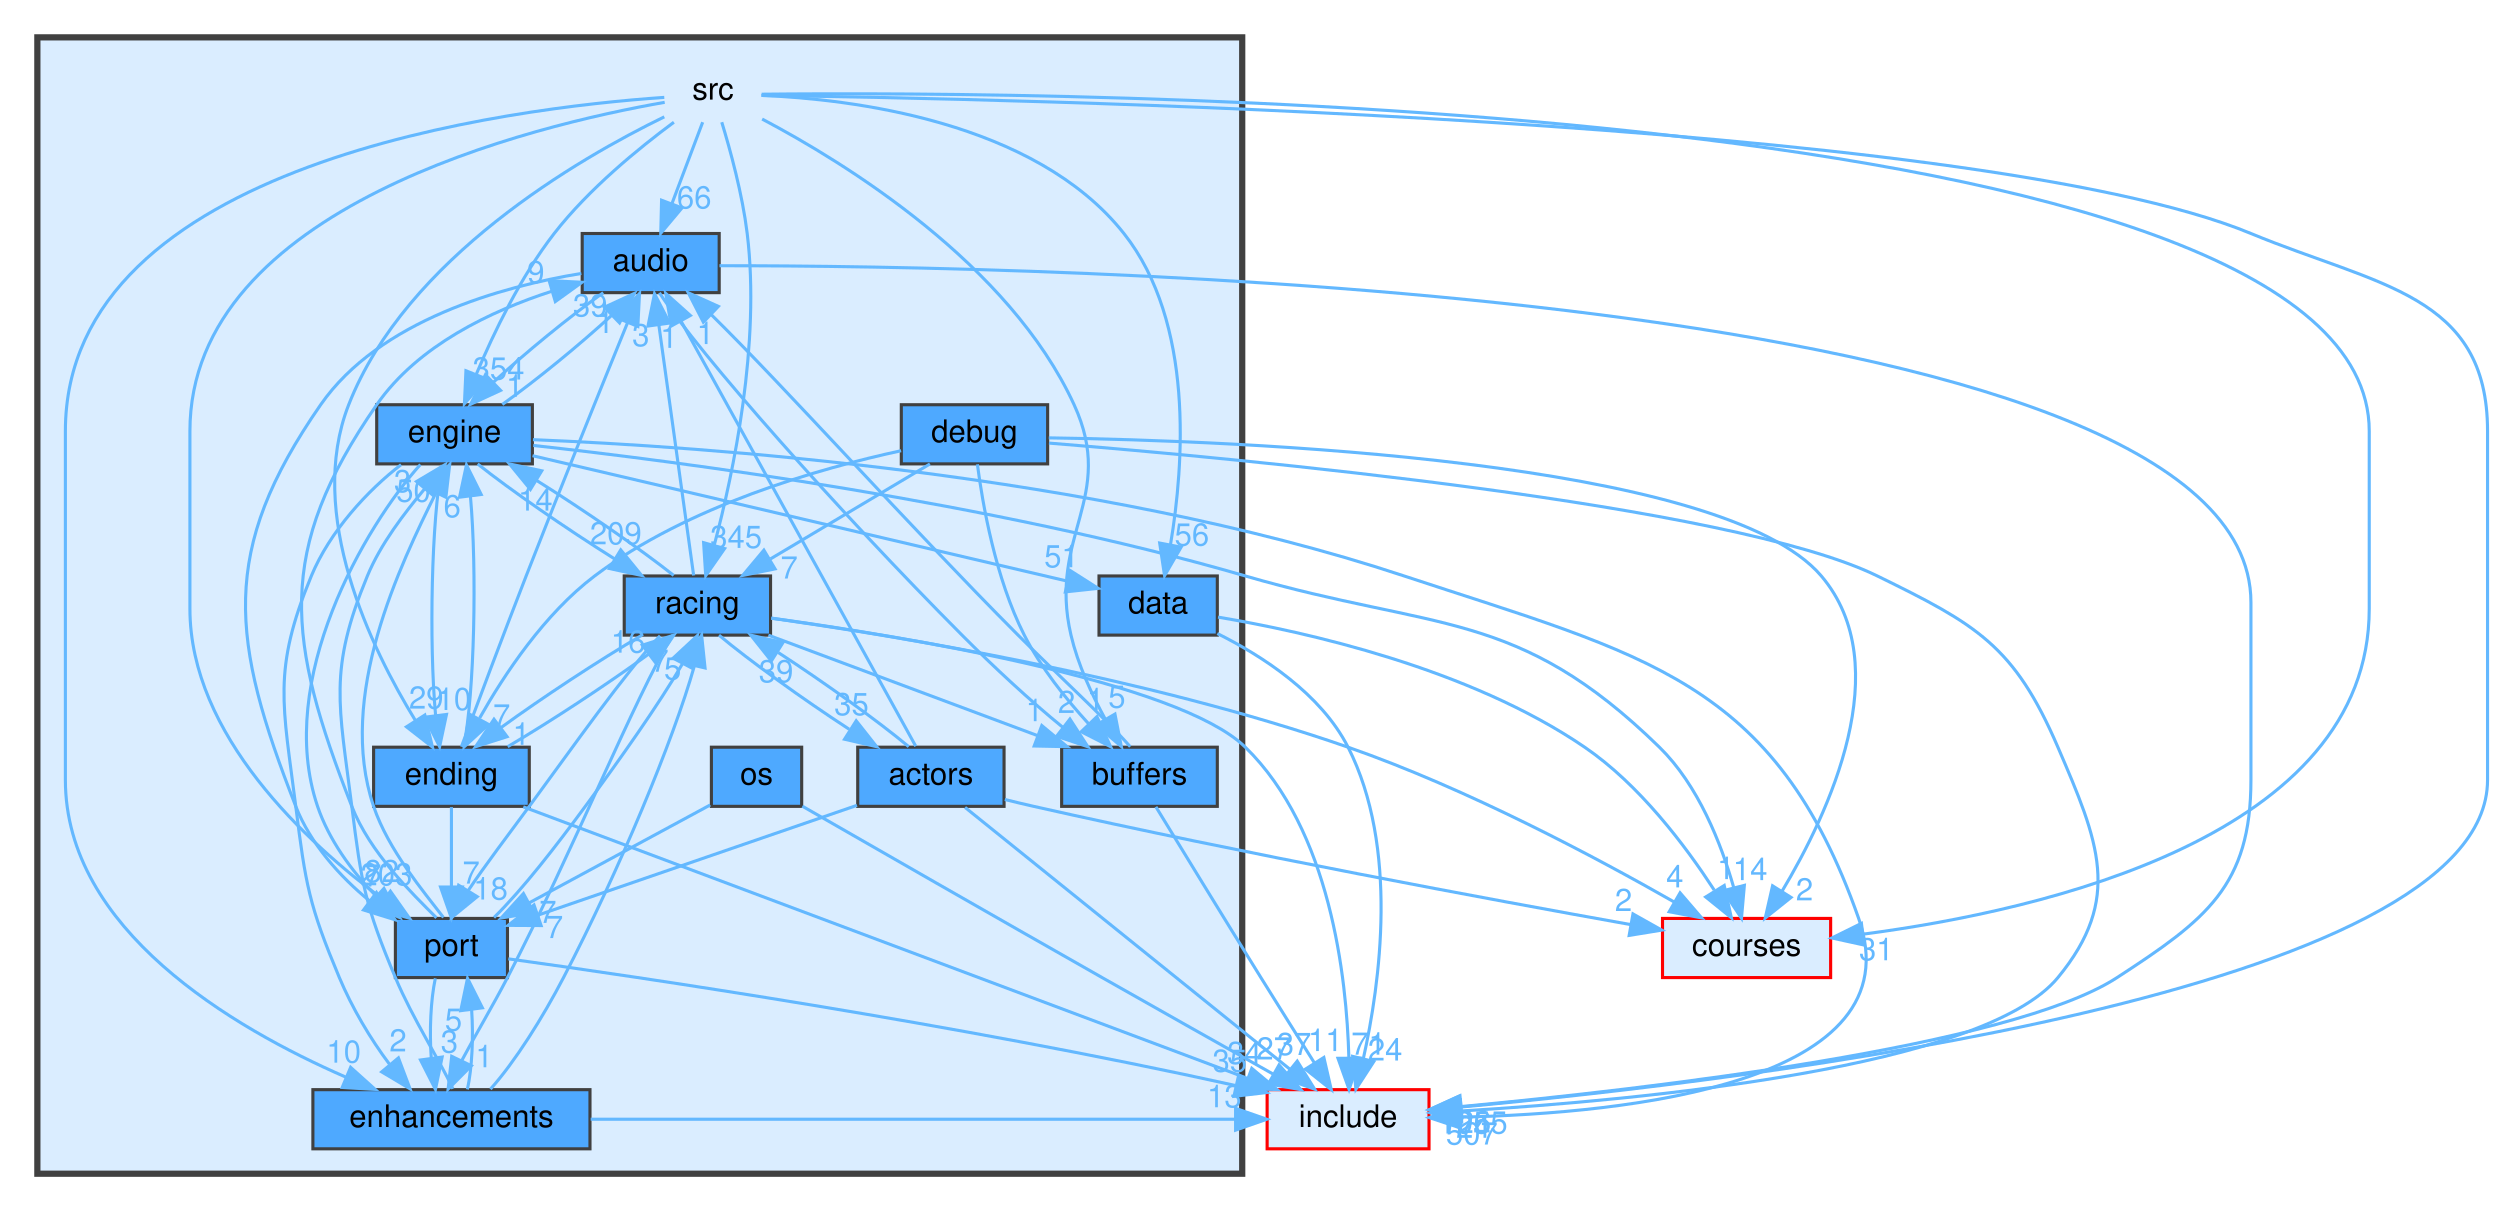
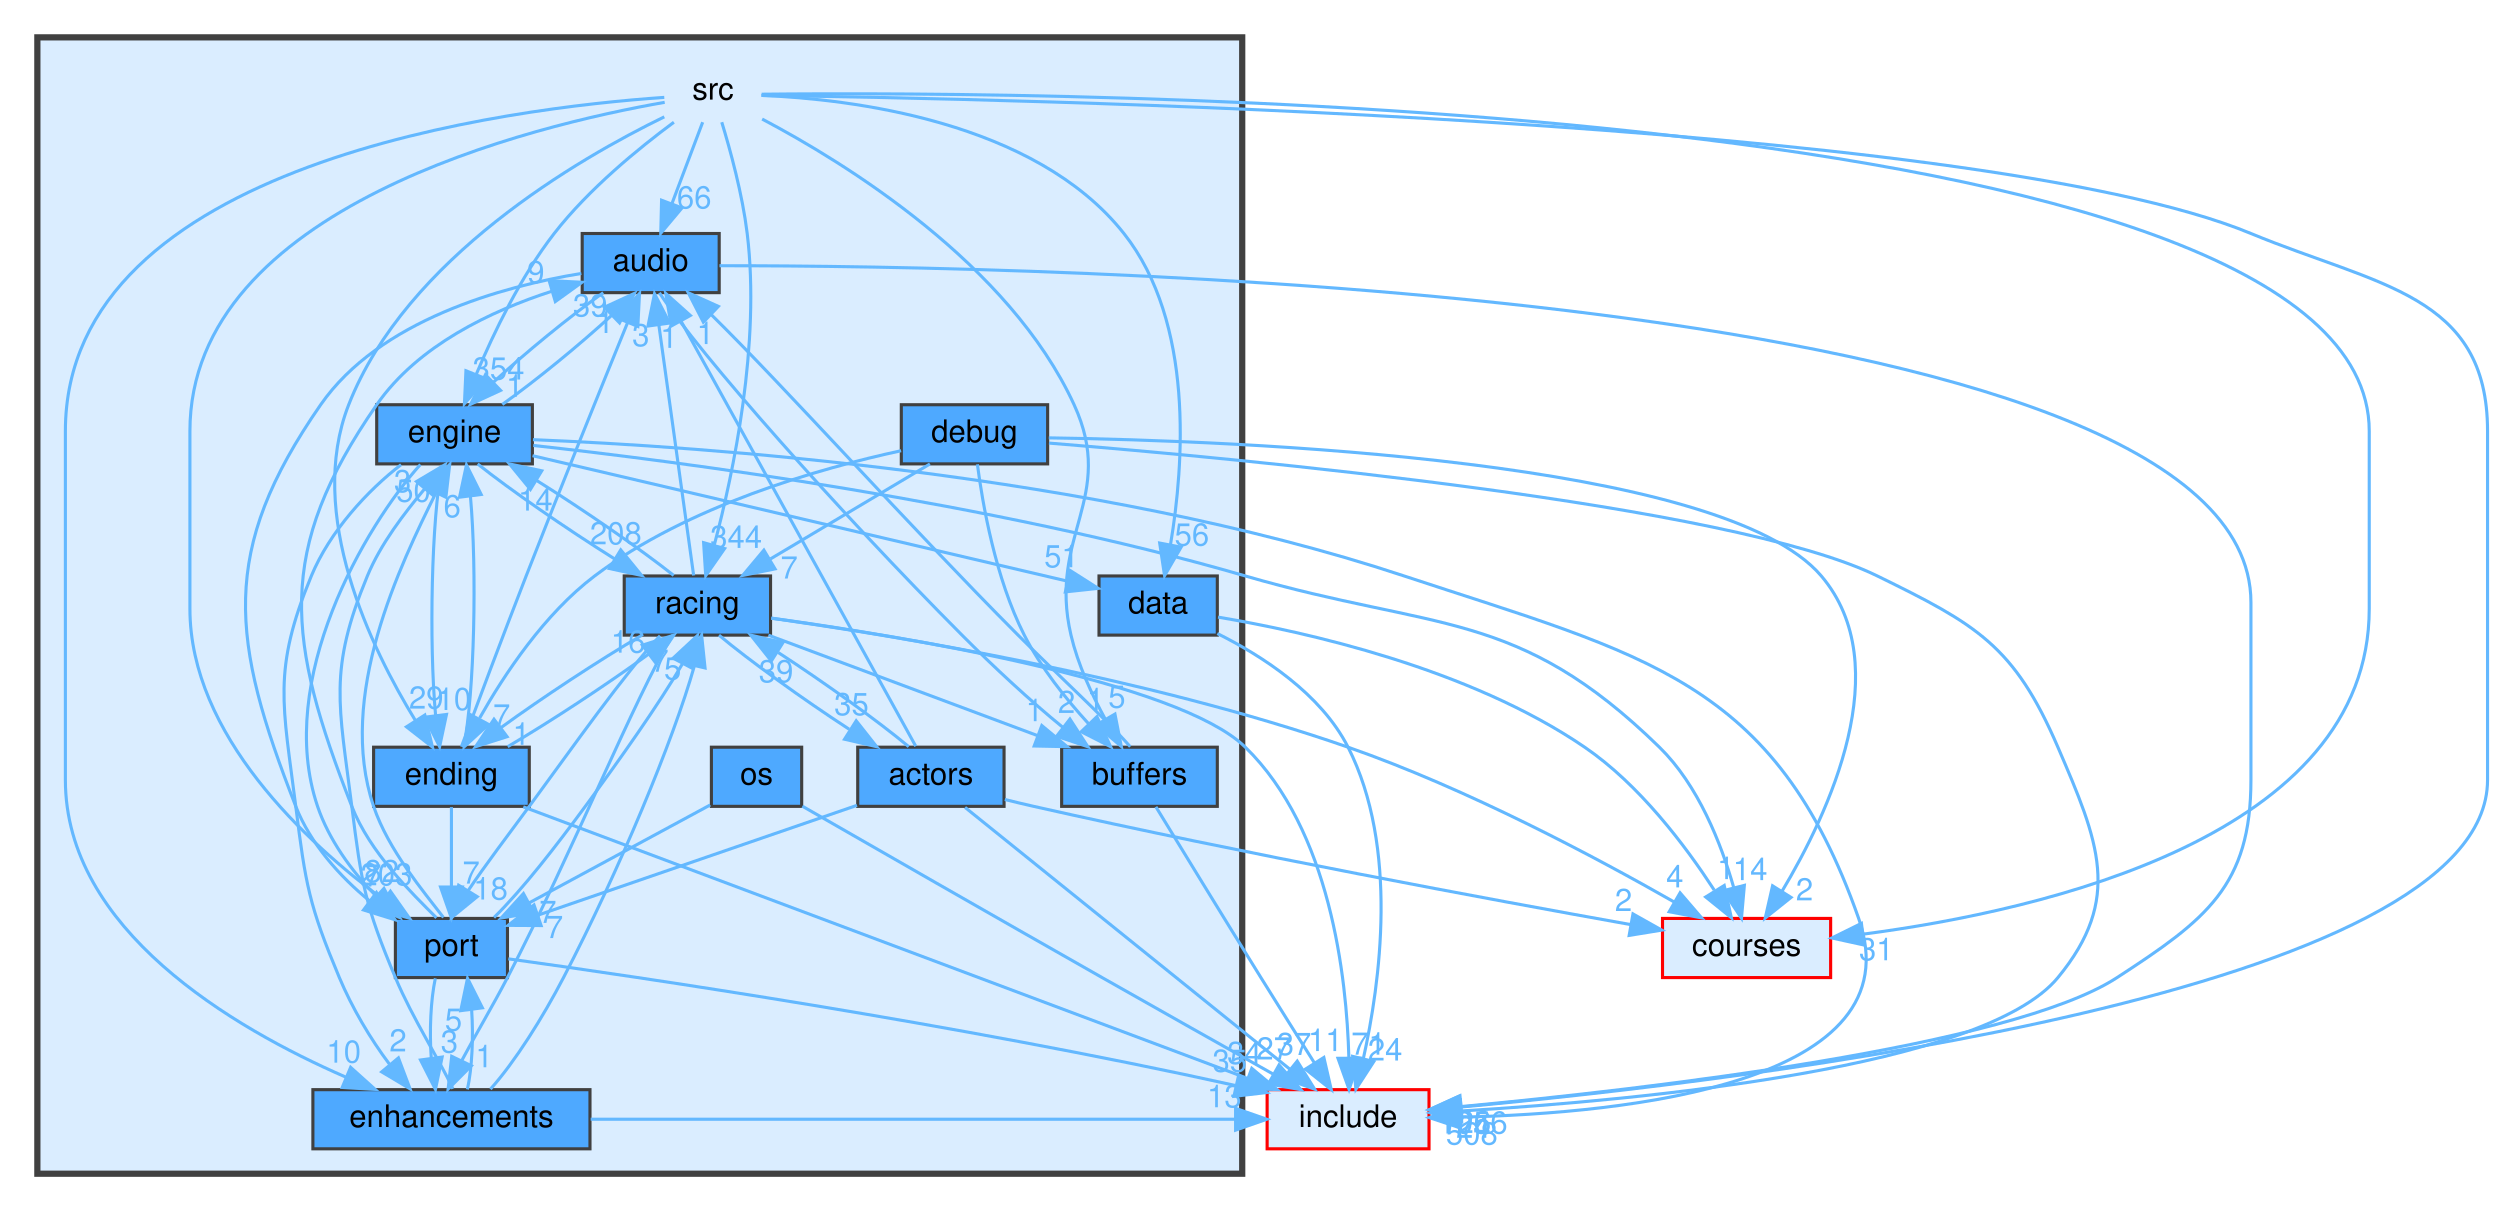
<svg xmlns="http://www.w3.org/2000/svg" xmlns:xlink="http://www.w3.org/1999/xlink" width="803pt" height="389pt" viewBox="0.00 0.00 803.00 389.00">
  <g id="graph0" class="graph" transform="scale(1 1) rotate(0) translate(4 385)">
    <g id="clust1" class="cluster">
      <g id="a_clust1">
        <a xlink:href="dir_68267d1309a1af8e8297ef4c3efbcdba.html" target="_top">
          <polygon fill="#daedff" stroke="#404040" stroke-width="2" points="8,-8 8,-373 395,-373 395,-8 8,-8" />
        </a>
      </g>
    </g>
    <g id="node1" class="node">
      <text text-anchor="middle" x="225" y="-353" font-family="Helvetica,sans-Serif" font-size="10.00">src</text>
    </g>
    <g id="node3" class="node">
      <g id="a_node3">
        <a xlink:href="dir_a63dedf81f1e5ea1d42bb45ef831eb8c.html" target="_top" xlink:title="audio">
          <polygon fill="#4ea9ff" stroke="#404040" points="227,-310 183,-310 183,-291 227,-291 227,-310" />
          <text text-anchor="middle" x="205" y="-298" font-family="Helvetica,sans-Serif" font-size="10.00">audio</text>
        </a>
      </g>
    </g>
    <g id="edge5" class="edge">
      <g id="a_edge5">
        <a xlink:href="dir_000119_000005.html" target="_top">
          <path fill="none" stroke="#63b8ff" d="M221.7,-345.75C219.02,-338.65 215.15,-328.4 211.81,-319.56" />
          <polygon fill="#63b8ff" stroke="#63b8ff" points="215.05,-318.21 208.24,-310.09 208.5,-320.68 215.05,-318.21" />
        </a>
      </g>
      <g id="a_edge5-headlabel">
        <a xlink:href="dir_000119_000005.html" target="_top" xlink:title="66">
          <text text-anchor="middle" x="218.97" y="-318.07" font-family="Helvetica,sans-Serif" font-size="10.00" fill="#63b8ff">66</text>
        </a>
      </g>
    </g>
    <g id="node4" class="node">
      <g id="a_node4">
        <a xlink:href="dir_8e7dd6ed00e108875c0f51700bea7501.html" target="_top" xlink:title="buffers">
          <polygon fill="#4ea9ff" stroke="#404040" points="387,-145 337,-145 337,-126 387,-126 387,-145" />
          <text text-anchor="middle" x="362" y="-133" font-family="Helvetica,sans-Serif" font-size="10.00">buffers</text>
        </a>
      </g>
    </g>
    <g id="edge3" class="edge">
      <g id="a_edge3">
        <a xlink:href="dir_000119_000025.html" target="_top">
          <path fill="none" stroke="#63b8ff" d="M240.8,-346.76C267.37,-332.74 320.16,-300.32 341,-255 354.74,-225.11 332.52,-213.03 340,-181 342.2,-171.57 346.71,-161.85 351.07,-153.91" />
          <polygon fill="#63b8ff" stroke="#63b8ff" points="354.12,-155.64 356.16,-145.24 348.08,-152.09 354.12,-155.64" />
        </a>
      </g>
      <g id="a_edge3-headlabel">
        <a xlink:href="dir_000119_000025.html" target="_top" xlink:title="5">
          <text text-anchor="middle" x="354.74" y="-157.67" font-family="Helvetica,sans-Serif" font-size="10.00" fill="#63b8ff">5</text>
        </a>
      </g>
    </g>
    <g id="node5" class="node">
      <g id="a_node5">
        <a xlink:href="dir_c1be8d27e7f84178e95f152701110b19.html" target="_top" xlink:title="data">
          <polygon fill="#4ea9ff" stroke="#404040" points="387,-200 349,-200 349,-181 387,-181 387,-200" />
          <text text-anchor="middle" x="368" y="-188" font-family="Helvetica,sans-Serif" font-size="10.00">data</text>
        </a>
      </g>
    </g>
    <g id="edge8" class="edge">
      <g id="a_edge8">
        <a xlink:href="dir_000119_000035.html" target="_top">
          <path fill="none" stroke="#63b8ff" d="M240.67,-354.36C268.97,-353.17 328.35,-346.23 357,-310 379.67,-281.33 376.26,-235.7 371.99,-210.23" />
          <polygon fill="#63b8ff" stroke="#63b8ff" points="375.37,-209.26 370.06,-200.09 368.49,-210.57 375.37,-209.26" />
        </a>
      </g>
      <g id="a_edge8-headlabel">
        <a xlink:href="dir_000119_000035.html" target="_top" xlink:title="56">
          <text text-anchor="middle" x="378.83" y="-209.76" font-family="Helvetica,sans-Serif" font-size="10.00" fill="#63b8ff">56</text>
        </a>
      </g>
    </g>
    <g id="node7" class="node">
      <g id="a_node7">
        <a xlink:href="dir_00af227302e88d94a0c5bc4ff969c991.html" target="_top" xlink:title="ending">
          <polygon fill="#4ea9ff" stroke="#404040" points="166,-145 116,-145 116,-126 166,-126 166,-145" />
          <text text-anchor="middle" x="141" y="-133" font-family="Helvetica,sans-Serif" font-size="10.00">ending</text>
        </a>
      </g>
    </g>
    <g id="edge1" class="edge">
      <g id="a_edge1">
        <a xlink:href="dir_000119_000046.html" target="_top">
          <path fill="none" stroke="#63b8ff" d="M209.37,-347.47C181.99,-334.13 126.5,-302.16 108,-255 94.22,-219.88 115.17,-176.8 129.49,-153.47" />
          <polygon fill="#63b8ff" stroke="#63b8ff" points="132.45,-155.33 134.91,-145.03 126.56,-151.54 132.45,-155.33" />
        </a>
      </g>
      <g id="a_edge1-headlabel">
        <a xlink:href="dir_000119_000046.html" target="_top" xlink:title="29">
          <text text-anchor="middle" x="132.9" y="-157.39" font-family="Helvetica,sans-Serif" font-size="10.00" fill="#63b8ff">29</text>
        </a>
      </g>
    </g>
    <g id="node8" class="node">
      <g id="a_node8">
        <a xlink:href="dir_2052808828190f934b76e979ee65af8a.html" target="_top" xlink:title="engine">
          <polygon fill="#4ea9ff" stroke="#404040" points="167,-255 117,-255 117,-236 167,-236 167,-255" />
          <text text-anchor="middle" x="142" y="-243" font-family="Helvetica,sans-Serif" font-size="10.00">engine</text>
        </a>
      </g>
    </g>
    <g id="edge2" class="edge">
      <g id="a_edge2">
        <a xlink:href="dir_000119_000047.html" target="_top">
          <path fill="none" stroke="#63b8ff" d="M212.45,-345.74C201.3,-337.49 185.1,-324.3 174,-310 163.25,-296.15 154.58,-278.12 148.99,-264.81" />
          <polygon fill="#63b8ff" stroke="#63b8ff" points="152.15,-263.31 145.18,-255.33 145.66,-265.91 152.15,-263.31" />
        </a>
      </g>
      <g id="a_edge2-headlabel">
        <a xlink:href="dir_000119_000047.html" target="_top" xlink:title="354">
          <text text-anchor="middle" x="156.13" y="-263.09" font-family="Helvetica,sans-Serif" font-size="10.00" fill="#63b8ff">354</text>
        </a>
      </g>
    </g>
    <g id="node9" class="node">
      <g id="a_node9">
        <a xlink:href="dir_b45e97d39ecfe8040b4610d59570e474.html" target="_top" xlink:title="enhancements">
          <polygon fill="#4ea9ff" stroke="#404040" points="185.5,-35 96.5,-35 96.5,-16 185.5,-16 185.5,-35" />
          <text text-anchor="middle" x="141" y="-23" font-family="Helvetica,sans-Serif" font-size="10.00">enhancements</text>
        </a>
      </g>
    </g>
    <g id="edge6" class="edge">
      <g id="a_edge6">
        <a xlink:href="dir_000119_000048.html" target="_top">
          <path fill="none" stroke="#63b8ff" d="M209.37,-353.72C160.99,-350.38 17,-333.17 17,-246.5 17,-246.5 17,-246.5 17,-134.5 17,-86.54 70.39,-55.02 107.11,-39.01" />
          <polygon fill="#63b8ff" stroke="#63b8ff" points="108.62,-42.17 116.5,-35.09 105.92,-35.71 108.62,-42.17" />
        </a>
      </g>
      <g id="a_edge6-headlabel">
        <a xlink:href="dir_000119_000048.html" target="_top" xlink:title="10">
          <text text-anchor="middle" x="106.4" y="-43.68" font-family="Helvetica,sans-Serif" font-size="10.00" fill="#63b8ff">10</text>
        </a>
      </g>
    </g>
    <g id="node11" class="node">
      <g id="a_node11">
        <a xlink:href="dir_fd8b95245ffcce776715f180c056b450.html" target="_top" xlink:title="port">
          <polygon fill="#4ea9ff" stroke="#404040" points="159,-90 123,-90 123,-71 159,-71 159,-90" />
          <text text-anchor="middle" x="141" y="-78" font-family="Helvetica,sans-Serif" font-size="10.00">port</text>
        </a>
      </g>
    </g>
    <g id="edge10" class="edge">
      <g id="a_edge10">
        <a xlink:href="dir_000119_000097.html" target="_top">
          <path fill="none" stroke="#63b8ff" d="M209.5,-352.14C167.91,-344.84 57,-318.62 57,-246.5 57,-246.5 57,-246.5 57,-189.5 57,-148.92 94.42,-114.4 119.3,-95.93" />
          <polygon fill="#63b8ff" stroke="#63b8ff" points="121.4,-98.73 127.5,-90.08 117.33,-93.03 121.4,-98.73" />
        </a>
      </g>
      <g id="a_edge10-headlabel">
        <a xlink:href="dir_000119_000097.html" target="_top" xlink:title="203">
          <text text-anchor="middle" x="120.12" y="-100.63" font-family="Helvetica,sans-Serif" font-size="10.00" fill="#63b8ff">203</text>
        </a>
      </g>
    </g>
    <g id="node12" class="node">
      <g id="a_node12">
        <a xlink:href="dir_b624d86e5671d82a613a73eb9566e66f.html" target="_top" xlink:title="racing">
          <polygon fill="#4ea9ff" stroke="#404040" points="243.5,-200 196.5,-200 196.5,-181 243.5,-181 243.5,-200" />
          <text text-anchor="middle" x="220" y="-188" font-family="Helvetica,sans-Serif" font-size="10.00">racing</text>
        </a>
      </g>
    </g>
    <g id="edge7" class="edge">
      <g id="a_edge7">
        <a xlink:href="dir_000119_000099.html" target="_top">
          <path fill="none" stroke="#63b8ff" d="M227.83,-345.75C230.55,-336.86 234.46,-322.64 236,-310 240.31,-274.58 231.62,-233.31 225.44,-210" />
          <polygon fill="#63b8ff" stroke="#63b8ff" points="228.74,-208.8 222.68,-200.11 222,-210.69 228.74,-208.8" />
        </a>
      </g>
      <g id="a_edge7-headlabel">
-         <a xlink:href="dir_000119_000099.html" target="_top" xlink:title="345">
-           <text text-anchor="middle" x="232.45" y="-209" font-family="Helvetica,sans-Serif" font-size="10.00" fill="#63b8ff">345</text>
+         <a xlink:href="dir_000119_000099.html" target="_top" xlink:title="344">
+           <text text-anchor="middle" x="232.45" y="-209" font-family="Helvetica,sans-Serif" font-size="10.00" fill="#63b8ff">344</text>
        </a>
      </g>
    </g>
    <g id="node13" class="node">
      <g id="a_node13">
        <a xlink:href="dir_9d35e33a62367a6e44d3f53c24813abf.html" target="_top" xlink:title="courses">
          <polygon fill="#daedff" stroke="red" points="584,-90 530,-90 530,-71 584,-71 584,-90" />
          <text text-anchor="middle" x="557" y="-78" font-family="Helvetica,sans-Serif" font-size="10.00">courses</text>
        </a>
      </g>
    </g>
    <g id="edge4" class="edge">
      <g id="a_edge4">
        <a xlink:href="dir_000119_000032.html" target="_top">
          <path fill="none" stroke="#63b8ff" d="M240.63,-354.74C328.51,-355.69 757,-354.76 757,-246.5 757,-246.5 757,-246.5 757,-189.5 757,-116.5 652.57,-92.61 594.63,-84.97" />
          <polygon fill="#63b8ff" stroke="#63b8ff" points="594.74,-81.46 584.39,-83.72 593.89,-88.41 594.74,-81.46" />
        </a>
      </g>
      <g id="a_edge4-headlabel">
        <a xlink:href="dir_000119_000032.html" target="_top" xlink:title="31">
          <text text-anchor="middle" x="598.65" y="-76.57" font-family="Helvetica,sans-Serif" font-size="10.00" fill="#63b8ff">31</text>
        </a>
      </g>
    </g>
    <g id="node14" class="node">
      <g id="a_node14">
        <a xlink:href="dir_d44c64559bbebec7f509842c48db8b23.html" target="_top" xlink:title="include">
          <polygon fill="#daedff" stroke="red" points="455,-35 403,-35 403,-16 455,-16 455,-35" />
          <text text-anchor="middle" x="429" y="-23" font-family="Helvetica,sans-Serif" font-size="10.00">include</text>
        </a>
      </g>
    </g>
    <g id="edge9" class="edge">
      <g id="a_edge9">
        <a xlink:href="dir_000119_000059.html" target="_top">
          <path fill="none" stroke="#63b8ff" d="M240.55,-354.34C314.33,-353.39 629.31,-347.18 719,-310 759.66,-293.15 795,-290.52 795,-246.5 795,-246.5 795,-246.5 795,-134.5 795,-66.16 557.32,-37.83 465.03,-29.4" />
          <polygon fill="#63b8ff" stroke="#63b8ff" points="465.3,-25.91 455.03,-28.52 464.68,-32.89 465.3,-25.91" />
        </a>
      </g>
      <g id="a_edge9-headlabel">
-         <a xlink:href="dir_000119_000059.html" target="_top" xlink:title="1055">
-           <text text-anchor="middle" x="469.13" y="-20.9" font-family="Helvetica,sans-Serif" font-size="10.00" fill="#63b8ff">1055</text>
+         <a xlink:href="dir_000119_000059.html" target="_top" xlink:title="1056">
+           <text text-anchor="middle" x="469.13" y="-20.9" font-family="Helvetica,sans-Serif" font-size="10.00" fill="#63b8ff">1056</text>
        </a>
      </g>
    </g>
    <g id="node2" class="node">
      <g id="a_node2">
        <a xlink:href="dir_520494cf19be961f9d881ed04931ae5b.html" target="_top" xlink:title="actors">
          <polygon fill="#4ea9ff" stroke="#404040" points="318.5,-145 271.5,-145 271.5,-126 318.5,-126 318.5,-145" />
          <text text-anchor="middle" x="295" y="-133" font-family="Helvetica,sans-Serif" font-size="10.00">actors</text>
        </a>
      </g>
    </g>
    <g id="edge14" class="edge">
      <g id="a_edge14">
        <a xlink:href="dir_000001_000005.html" target="_top">
          <path fill="none" stroke="#63b8ff" d="M290.14,-145.31C275.88,-171.12 234,-246.97 214.81,-281.73" />
          <polygon fill="#63b8ff" stroke="#63b8ff" points="211.61,-280.29 209.84,-290.74 217.74,-283.67 211.61,-280.29" />
        </a>
      </g>
      <g id="a_edge14-headlabel">
        <a xlink:href="dir_000001_000005.html" target="_top" xlink:title="1">
          <text text-anchor="middle" x="210.86" y="-273.27" font-family="Helvetica,sans-Serif" font-size="10.00" fill="#63b8ff">1</text>
        </a>
      </g>
    </g>
    <g id="edge13" class="edge">
      <g id="a_edge13">
        <a xlink:href="dir_000001_000097.html" target="_top">
          <path fill="none" stroke="#63b8ff" d="M271.27,-126.33C243.65,-116.83 198.09,-101.15 168.82,-91.07" />
          <polygon fill="#63b8ff" stroke="#63b8ff" points="169.8,-87.71 159.21,-87.77 167.52,-94.33 169.8,-87.71" />
        </a>
      </g>
      <g id="a_edge13-headlabel">
        <a xlink:href="dir_000001_000097.html" target="_top" xlink:title="7">
          <text text-anchor="middle" x="174.12" y="-83.7" font-family="Helvetica,sans-Serif" font-size="10.00" fill="#63b8ff">7</text>
        </a>
      </g>
    </g>
    <g id="edge11" class="edge">
      <g id="a_edge11">
        <a xlink:href="dir_000001_000099.html" target="_top">
          <path fill="none" stroke="#63b8ff" d="M287.88,-145.17C278.06,-153.37 260.75,-165.81 245.96,-175.42" />
          <polygon fill="#63b8ff" stroke="#63b8ff" points="243.75,-172.68 237.16,-180.98 247.49,-178.6 243.75,-172.68" />
        </a>
      </g>
      <g id="a_edge11-headlabel">
        <a xlink:href="dir_000001_000099.html" target="_top" xlink:title="39">
          <text text-anchor="middle" x="245.27" y="-165.86" font-family="Helvetica,sans-Serif" font-size="10.00" fill="#63b8ff">39</text>
        </a>
      </g>
    </g>
    <g id="edge15" class="edge">
      <g id="a_edge15">
        <a xlink:href="dir_000001_000032.html" target="_top">
          <path fill="none" stroke="#63b8ff" d="M318.75,-128.2C321.86,-127.43 325,-126.68 328,-126 395.26,-110.82 474.33,-96.15 519.76,-88.02" />
          <polygon fill="#63b8ff" stroke="#63b8ff" points="520.51,-91.45 529.75,-86.25 519.29,-84.55 520.51,-91.45" />
        </a>
      </g>
      <g id="a_edge15-headlabel">
        <a xlink:href="dir_000001_000032.html" target="_top" xlink:title="2">
          <text text-anchor="middle" x="517.47" y="-92.37" font-family="Helvetica,sans-Serif" font-size="10.00" fill="#63b8ff">2</text>
        </a>
      </g>
    </g>
    <g id="edge12" class="edge">
      <g id="a_edge12">
        <a xlink:href="dir_000001_000059.html" target="_top">
          <path fill="none" stroke="#63b8ff" d="M305.97,-125.66C328.85,-107.22 381.92,-64.45 410.3,-41.57" />
          <polygon fill="#63b8ff" stroke="#63b8ff" points="412.67,-44.16 418.26,-35.16 408.27,-38.71 412.67,-44.16" />
        </a>
      </g>
      <g id="a_edge12-headlabel">
        <a xlink:href="dir_000001_000059.html" target="_top" xlink:title="37">
          <text text-anchor="middle" x="411.65" y="-46.13" font-family="Helvetica,sans-Serif" font-size="10.00" fill="#63b8ff">37</text>
        </a>
      </g>
    </g>
    <g id="edge17" class="edge">
      <g id="a_edge17">
        <a xlink:href="dir_000005_000025.html" target="_top">
          <path fill="none" stroke="#63b8ff" d="M207.8,-290.95C220.77,-271.16 265.35,-220.81 305,-181 315.12,-170.84 326.94,-159.87 337.39,-151.37" />
          <polygon fill="#63b8ff" stroke="#63b8ff" points="339.66,-154.04 345.42,-145.15 335.38,-148.51 339.66,-154.04" />
        </a>
      </g>
      <g id="a_edge17-headlabel">
        <a xlink:href="dir_000005_000025.html" target="_top" xlink:title="2">
          <text text-anchor="middle" x="338.56" y="-155.98" font-family="Helvetica,sans-Serif" font-size="10.00" fill="#63b8ff">2</text>
        </a>
      </g>
    </g>
    <g id="edge16" class="edge">
      <g id="a_edge16">
        <a xlink:href="dir_000005_000047.html" target="_top">
          <path fill="none" stroke="#63b8ff" d="M189.76,-290.98C178.83,-283.23 164.61,-271.58 154.38,-262.14" />
          <polygon fill="#63b8ff" stroke="#63b8ff" points="156.78,-259.6 147.16,-255.17 151.92,-264.64 156.78,-259.6" />
        </a>
      </g>
      <g id="a_edge16-headlabel">
        <a xlink:href="dir_000005_000047.html" target="_top" xlink:title="1">
          <text text-anchor="middle" x="161.34" y="-257.56" font-family="Helvetica,sans-Serif" font-size="10.00" fill="#63b8ff">1</text>
        </a>
      </g>
    </g>
    <g id="edge19" class="edge">
      <g id="a_edge19">
        <a xlink:href="dir_000005_000097.html" target="_top">
          <path fill="none" stroke="#63b8ff" d="M182.73,-297.17C157.35,-293.02 117.8,-282.09 99,-255 66.25,-207.81 70.11,-179.51 91,-126 95.66,-114.07 105.17,-103.42 114.84,-95.52" />
          <polygon fill="#63b8ff" stroke="#63b8ff" points="116.92,-98.34 122.88,-89.58 112.76,-92.71 116.92,-98.34" />
        </a>
      </g>
      <g id="a_edge19-headlabel">
        <a xlink:href="dir_000005_000097.html" target="_top" xlink:title="7">
          <text text-anchor="middle" x="115.72" y="-100.25" font-family="Helvetica,sans-Serif" font-size="10.00" fill="#63b8ff">7</text>
        </a>
      </g>
    </g>
    <g id="edge18" class="edge">
      <g id="a_edge18">
        <a xlink:href="dir_000005_000059.html" target="_top">
          <path fill="none" stroke="#63b8ff" d="M227.09,-299.65C325.47,-299.72 719,-293.63 719,-191.5 719,-191.5 719,-191.5 719,-134.5 719,-100.42 704.57,-89.59 676,-71 641.81,-48.75 525.48,-35.24 465.47,-29.59" />
          <polygon fill="#63b8ff" stroke="#63b8ff" points="465.58,-26.08 455.3,-28.66 464.94,-33.06 465.58,-26.08" />
        </a>
      </g>
      <g id="a_edge18-headlabel">
        <a xlink:href="dir_000005_000059.html" target="_top" xlink:title="26">
          <text text-anchor="middle" x="469.42" y="-21.09" font-family="Helvetica,sans-Serif" font-size="10.00" fill="#63b8ff">26</text>
        </a>
      </g>
    </g>
    <g id="edge20" class="edge">
      <g id="a_edge20">
        <a xlink:href="dir_000025_000005.html" target="_top">
          <path fill="none" stroke="#63b8ff" d="M359.03,-145.15C351.37,-153.96 335.83,-168.12 323,-181 287.38,-216.76 247.77,-261.04 224.37,-284.02" />
          <polygon fill="#63b8ff" stroke="#63b8ff" points="221.92,-281.52 217.08,-290.95 226.74,-286.59 221.92,-281.52" />
        </a>
      </g>
      <g id="a_edge20-headlabel">
        <a xlink:href="dir_000025_000005.html" target="_top" xlink:title="1">
          <text text-anchor="middle" x="222.56" y="-274.49" font-family="Helvetica,sans-Serif" font-size="10.00" fill="#63b8ff">1</text>
        </a>
      </g>
    </g>
    <g id="edge21" class="edge">
      <g id="a_edge21">
        <a xlink:href="dir_000025_000059.html" target="_top">
          <path fill="none" stroke="#63b8ff" d="M367.27,-125.85C374.74,-113.62 388.84,-90.56 401,-71 406.61,-61.97 412.91,-51.95 418.11,-43.71" />
          <polygon fill="#63b8ff" stroke="#63b8ff" points="421.22,-45.34 423.6,-35.01 415.3,-41.6 421.22,-45.34" />
        </a>
      </g>
      <g id="a_edge21-headlabel">
        <a xlink:href="dir_000025_000059.html" target="_top" xlink:title="11">
          <text text-anchor="middle" x="421.7" y="-47.39" font-family="Helvetica,sans-Serif" font-size="10.00" fill="#63b8ff">11</text>
        </a>
      </g>
    </g>
    <g id="edge22" class="edge">
      <g id="a_edge22">
        <a xlink:href="dir_000035_000032.html" target="_top">
          <path fill="none" stroke="#63b8ff" d="M387.23,-186.78C415.2,-182.08 467.83,-170.39 505,-145 522.59,-132.98 537.37,-113.35 546.62,-99.09" />
          <polygon fill="#63b8ff" stroke="#63b8ff" points="549.82,-100.58 552.11,-90.23 543.87,-96.89 549.82,-100.58" />
        </a>
      </g>
      <g id="a_edge22-headlabel">
        <a xlink:href="dir_000035_000032.html" target="_top" xlink:title="1">
          <text text-anchor="middle" x="550.33" y="-102.63" font-family="Helvetica,sans-Serif" font-size="10.00" fill="#63b8ff">1</text>
        </a>
      </g>
    </g>
    <g id="edge23" class="edge">
      <g id="a_edge23">
        <a xlink:href="dir_000035_000059.html" target="_top">
          <path fill="none" stroke="#63b8ff" d="M387.01,-181.51C401.45,-174.3 420.27,-162.18 429,-145 445.33,-112.87 439.31,-69.23 433.88,-44.87" />
          <polygon fill="#63b8ff" stroke="#63b8ff" points="437.28,-44.04 431.51,-35.15 430.48,-45.69 437.28,-44.04" />
        </a>
      </g>
      <g id="a_edge23-headlabel">
        <a xlink:href="dir_000035_000059.html" target="_top" xlink:title="24">
          <text text-anchor="middle" x="440.89" y="-44.36" font-family="Helvetica,sans-Serif" font-size="10.00" fill="#63b8ff">24</text>
        </a>
      </g>
    </g>
    <g id="node6" class="node">
      <g id="a_node6">
        <a xlink:href="dir_44d5bc2300862405dbe586a8cb303c4f.html" target="_top" xlink:title="debug">
          <polygon fill="#4ea9ff" stroke="#404040" points="332.5,-255 285.5,-255 285.5,-236 332.5,-236 332.5,-255" />
          <text text-anchor="middle" x="309" y="-243" font-family="Helvetica,sans-Serif" font-size="10.00">debug</text>
        </a>
      </g>
    </g>
    <g id="edge25" class="edge">
      <g id="a_edge25">
        <a xlink:href="dir_000036_000025.html" target="_top">
          <path fill="none" stroke="#63b8ff" d="M309.94,-235.86C311.58,-223.23 315.73,-199.24 325,-181 330.27,-170.63 338.34,-160.54 345.6,-152.59" />
          <polygon fill="#63b8ff" stroke="#63b8ff" points="348.33,-154.81 352.72,-145.17 343.28,-149.96 348.33,-154.81" />
        </a>
      </g>
      <g id="a_edge25-headlabel">
        <a xlink:href="dir_000036_000025.html" target="_top" xlink:title="1">
          <text text-anchor="middle" x="347.89" y="-156.87" font-family="Helvetica,sans-Serif" font-size="10.00" fill="#63b8ff">1</text>
        </a>
      </g>
    </g>
    <g id="edge24" class="edge">
      <g id="a_edge24">
        <a xlink:href="dir_000036_000046.html" target="_top">
          <path fill="none" stroke="#63b8ff" d="M285.44,-240.23C259.3,-234.57 216.87,-222.55 187,-200 170.92,-187.85 158.05,-168.52 150.06,-154.37" />
          <polygon fill="#63b8ff" stroke="#63b8ff" points="152.93,-152.32 145.13,-145.16 146.76,-155.63 152.93,-152.32" />
        </a>
      </g>
      <g id="a_edge24-headlabel">
        <a xlink:href="dir_000036_000046.html" target="_top" xlink:title="7">
          <text text-anchor="middle" x="157.13" y="-151.65" font-family="Helvetica,sans-Serif" font-size="10.00" fill="#63b8ff">7</text>
        </a>
      </g>
    </g>
    <g id="edge27" class="edge">
      <g id="a_edge27">
        <a xlink:href="dir_000036_000099.html" target="_top">
          <path fill="none" stroke="#63b8ff" d="M294.7,-235.98C280.9,-227.77 259.76,-215.18 243.49,-205.49" />
          <polygon fill="#63b8ff" stroke="#63b8ff" points="244.94,-202.28 234.56,-200.17 241.36,-208.29 244.94,-202.28" />
        </a>
      </g>
      <g id="a_edge27-headlabel">
        <a xlink:href="dir_000036_000099.html" target="_top" xlink:title="7">
          <text text-anchor="middle" x="249.48" y="-199.18" font-family="Helvetica,sans-Serif" font-size="10.00" fill="#63b8ff">7</text>
        </a>
      </g>
    </g>
    <g id="edge26" class="edge">
      <g id="a_edge26">
        <a xlink:href="dir_000036_000032.html" target="_top">
          <path fill="none" stroke="#63b8ff" d="M332.86,-244.36C393.17,-243.46 549.16,-237.47 581,-200 605.59,-171.06 583.44,-123.86 568.33,-98.64" />
          <polygon fill="#63b8ff" stroke="#63b8ff" points="571.28,-96.75 563,-90.14 565.35,-100.47 571.28,-96.75" />
        </a>
      </g>
      <g id="a_edge26-headlabel">
        <a xlink:href="dir_000036_000032.html" target="_top" xlink:title="2">
          <text text-anchor="middle" x="575.6" y="-95.79" font-family="Helvetica,sans-Serif" font-size="10.00" fill="#63b8ff">2</text>
        </a>
      </g>
    </g>
    <g id="edge28" class="edge">
      <g id="a_edge28">
        <a xlink:href="dir_000036_000059.html" target="_top">
          <path fill="none" stroke="#63b8ff" d="M332.92,-242.68C393.59,-237.76 552,-223.03 599,-200 630.9,-184.37 642.97,-177.64 657,-145 669.99,-114.78 677.91,-96.39 657,-71 633.16,-42.06 523.68,-31.68 465.54,-28.17" />
          <polygon fill="#63b8ff" stroke="#63b8ff" points="465.49,-24.66 455.31,-27.59 465.1,-31.65 465.49,-24.66" />
        </a>
      </g>
      <g id="a_edge28-headlabel">
        <a xlink:href="dir_000036_000059.html" target="_top" xlink:title="24">
          <text text-anchor="middle" x="469.24" y="-19.53" font-family="Helvetica,sans-Serif" font-size="10.00" fill="#63b8ff">24</text>
        </a>
      </g>
    </g>
    <g id="edge30" class="edge">
      <g id="a_edge30">
        <a xlink:href="dir_000046_000005.html" target="_top">
          <path fill="none" stroke="#63b8ff" d="M144.2,-145.15C148.75,-157.39 157.38,-180.46 165,-200 176.12,-228.52 189.46,-261.46 197.58,-281.37" />
          <polygon fill="#63b8ff" stroke="#63b8ff" points="194.39,-282.81 201.41,-290.74 200.87,-280.16 194.39,-282.81" />
        </a>
      </g>
      <g id="a_edge30-headlabel">
        <a xlink:href="dir_000046_000005.html" target="_top" xlink:title="1">
          <text text-anchor="middle" x="190.4" y="-278.05" font-family="Helvetica,sans-Serif" font-size="10.00" fill="#63b8ff">1</text>
        </a>
      </g>
    </g>
    <g id="edge29" class="edge">
      <g id="a_edge29">
        <a xlink:href="dir_000046_000047.html" target="_top">
          <path fill="none" stroke="#63b8ff" d="M144.96,-145.16C148.4,-162.5 149.23,-201.84 147.11,-225.48" />
          <polygon fill="#63b8ff" stroke="#63b8ff" points="143.61,-225.3 145.83,-235.66 150.55,-226.18 143.61,-225.3" />
        </a>
      </g>
      <g id="a_edge29-headlabel">
        <a xlink:href="dir_000046_000047.html" target="_top" xlink:title="6">
          <text text-anchor="middle" x="141.24" y="-218.88" font-family="Helvetica,sans-Serif" font-size="10.00" fill="#63b8ff">6</text>
        </a>
      </g>
    </g>
    <g id="edge33" class="edge">
      <g id="a_edge33">
        <a xlink:href="dir_000046_000097.html" target="_top">
          <path fill="none" stroke="#63b8ff" d="M141,-125.75C141,-118.8 141,-108.85 141,-100.13" />
          <polygon fill="#63b8ff" stroke="#63b8ff" points="144.5,-100.09 141,-90.09 137.5,-100.09 144.5,-100.09" />
        </a>
      </g>
      <g id="a_edge33-headlabel">
        <a xlink:href="dir_000046_000097.html" target="_top" xlink:title="7">
          <text text-anchor="middle" x="147.34" y="-101.18" font-family="Helvetica,sans-Serif" font-size="10.00" fill="#63b8ff">7</text>
        </a>
      </g>
    </g>
    <g id="edge31" class="edge">
      <g id="a_edge31">
        <a xlink:href="dir_000046_000099.html" target="_top">
          <path fill="none" stroke="#63b8ff" d="M159.07,-145.17C172.8,-153.21 191.2,-165.34 204.31,-174.88" />
          <polygon fill="#63b8ff" stroke="#63b8ff" points="202.33,-177.77 212.42,-180.98 206.54,-172.17 202.33,-177.77" />
        </a>
      </g>
      <g id="a_edge31-headlabel">
        <a xlink:href="dir_000046_000099.html" target="_top" xlink:title="16">
          <text text-anchor="middle" x="197.75" y="-175.37" font-family="Helvetica,sans-Serif" font-size="10.00" fill="#63b8ff">16</text>
        </a>
      </g>
    </g>
    <g id="edge32" class="edge">
      <g id="a_edge32">
        <a xlink:href="dir_000046_000059.html" target="_top">
          <path fill="none" stroke="#63b8ff" d="M164.08,-125.84C215.18,-106.68 337.99,-60.63 396.69,-38.62" />
          <polygon fill="#63b8ff" stroke="#63b8ff" points="398.07,-41.84 406.21,-35.05 395.62,-35.28 398.07,-41.84" />
        </a>
      </g>
      <g id="a_edge32-headlabel">
        <a xlink:href="dir_000046_000059.html" target="_top" xlink:title="34">
          <text text-anchor="middle" x="395.71" y="-43.26" font-family="Helvetica,sans-Serif" font-size="10.00" fill="#63b8ff">34</text>
        </a>
      </g>
    </g>
    <g id="edge36" class="edge">
      <g id="a_edge36">
        <a xlink:href="dir_000047_000005.html" target="_top">
          <path fill="none" stroke="#63b8ff" d="M157.34,-255.09C168.24,-262.83 182.36,-274.41 192.56,-283.8" />
          <polygon fill="#63b8ff" stroke="#63b8ff" points="190.14,-286.32 199.76,-290.75 195,-281.29 190.14,-286.32" />
        </a>
      </g>
      <g id="a_edge36-headlabel">
        <a xlink:href="dir_000047_000005.html" target="_top" xlink:title="39">
          <text text-anchor="middle" x="185.58" y="-283.37" font-family="Helvetica,sans-Serif" font-size="10.00" fill="#63b8ff">39</text>
        </a>
      </g>
    </g>
    <g id="edge41" class="edge">
      <g id="a_edge41">
        <a xlink:href="dir_000047_000035.html" target="_top">
          <path fill="none" stroke="#63b8ff" d="M167.05,-238.63C209.18,-228.74 294.01,-208.85 338.78,-198.35" />
          <polygon fill="#63b8ff" stroke="#63b8ff" points="339.8,-201.71 348.74,-196.02 338.2,-194.89 339.8,-201.71" />
        </a>
      </g>
      <g id="a_edge41-headlabel">
        <a xlink:href="dir_000047_000035.html" target="_top" xlink:title="51">
          <text text-anchor="middle" x="336.95" y="-202.79" font-family="Helvetica,sans-Serif" font-size="10.00" fill="#63b8ff">51</text>
        </a>
      </g>
    </g>
    <g id="edge34" class="edge">
      <g id="a_edge34">
        <a xlink:href="dir_000047_000046.html" target="_top">
          <path fill="none" stroke="#63b8ff" d="M138.01,-235.66C134.58,-218.17 133.77,-178.8 135.91,-155.27" />
          <polygon fill="#63b8ff" stroke="#63b8ff" points="139.41,-155.52 137.2,-145.16 132.46,-154.63 139.41,-155.52" />
        </a>
      </g>
      <g id="a_edge34-headlabel">
        <a xlink:href="dir_000047_000046.html" target="_top" xlink:title="10">
          <text text-anchor="middle" x="141.77" y="-156.95" font-family="Helvetica,sans-Serif" font-size="10.00" fill="#63b8ff">10</text>
        </a>
      </g>
    </g>
    <g id="edge37" class="edge">
      <g id="a_edge37">
        <a xlink:href="dir_000047_000048.html" target="_top">
          <path fill="none" stroke="#63b8ff" d="M124.83,-235.75C114.1,-227.5 101.91,-214.3 96,-200 83.4,-169.54 86.9,-158.71 91,-126 94.14,-100.97 95.24,-94.26 105,-71 109.06,-61.33 114.98,-51.29 121.09,-43.19" />
          <polygon fill="#63b8ff" stroke="#63b8ff" points="123.97,-45.2 127.7,-35.28 118.6,-40.71 123.97,-45.2" />
        </a>
      </g>
      <g id="a_edge37-headlabel">
        <a xlink:href="dir_000047_000048.html" target="_top" xlink:title="2">
          <text text-anchor="middle" x="123.84" y="-47.28" font-family="Helvetica,sans-Serif" font-size="10.00" fill="#63b8ff">2</text>
        </a>
      </g>
    </g>
    <g id="edge40" class="edge">
      <g id="a_edge40">
        <a xlink:href="dir_000047_000097.html" target="_top">
          <path fill="none" stroke="#63b8ff" d="M131.03,-235.8C113.35,-216.11 84.25,-166.64 98,-126 101.6,-115.36 108.87,-105.27 116.6,-97.39" />
          <polygon fill="#63b8ff" stroke="#63b8ff" points="119.32,-99.63 124.35,-90.31 114.61,-94.46 119.32,-99.63" />
        </a>
      </g>
      <g id="a_edge40-headlabel">
        <a xlink:href="dir_000047_000097.html" target="_top" xlink:title="82">
          <text text-anchor="middle" x="118.58" y="-101.66" font-family="Helvetica,sans-Serif" font-size="10.00" fill="#63b8ff">82</text>
        </a>
      </g>
    </g>
    <g id="edge38" class="edge">
      <g id="a_edge38">
        <a xlink:href="dir_000047_000099.html" target="_top">
          <path fill="none" stroke="#63b8ff" d="M149.42,-235.98C159.7,-227.77 177.92,-215.18 193.39,-205.49" />
          <polygon fill="#63b8ff" stroke="#63b8ff" points="195.38,-208.37 202.09,-200.17 191.73,-202.39 195.38,-208.37" />
        </a>
      </g>
      <g id="a_edge38-headlabel">
-         <a xlink:href="dir_000047_000099.html" target="_top" xlink:title="209">
-           <text text-anchor="middle" x="193.79" y="-210.17" font-family="Helvetica,sans-Serif" font-size="10.00" fill="#63b8ff">209</text>
+         <a xlink:href="dir_000047_000099.html" target="_top" xlink:title="208">
+           <text text-anchor="middle" x="193.79" y="-210.17" font-family="Helvetica,sans-Serif" font-size="10.00" fill="#63b8ff">208</text>
        </a>
      </g>
    </g>
    <g id="edge35" class="edge">
      <g id="a_edge35">
        <a xlink:href="dir_000047_000032.html" target="_top">
          <path fill="none" stroke="#63b8ff" d="M167.29,-241.92C213.44,-236.82 314.1,-223.8 396,-200 457.43,-182.15 483.25,-189.7 529,-145 541.51,-132.77 548.84,-113.99 552.84,-100.02" />
          <polygon fill="#63b8ff" stroke="#63b8ff" points="556.29,-100.62 555.36,-90.07 549.51,-98.9 556.29,-100.62" />
        </a>
      </g>
      <g id="a_edge35-headlabel">
        <a xlink:href="dir_000047_000032.html" target="_top" xlink:title="14">
          <text text-anchor="middle" x="558.16" y="-102.3" font-family="Helvetica,sans-Serif" font-size="10.00" fill="#63b8ff">14</text>
        </a>
      </g>
    </g>
    <g id="edge39" class="edge">
      <g id="a_edge39">
        <a xlink:href="dir_000047_000059.html" target="_top">
          <path fill="none" stroke="#63b8ff" d="M167.19,-243.78C220.26,-241.62 346.92,-233.13 447,-200 524.13,-174.47 566.11,-166.66 593,-90 611.57,-37.06 518.99,-27.4 465.25,-26.17" />
          <polygon fill="#63b8ff" stroke="#63b8ff" points="465.12,-22.67 455.07,-26.02 465.02,-29.67 465.12,-22.67" />
        </a>
      </g>
      <g id="a_edge39-headlabel">
-         <a xlink:href="dir_000047_000059.html" target="_top" xlink:title="507">
-           <text text-anchor="middle" x="468.75" y="-17.38" font-family="Helvetica,sans-Serif" font-size="10.00" fill="#63b8ff">507</text>
+         <a xlink:href="dir_000047_000059.html" target="_top" xlink:title="508">
+           <text text-anchor="middle" x="468.75" y="-17.38" font-family="Helvetica,sans-Serif" font-size="10.00" fill="#63b8ff">508</text>
        </a>
      </g>
    </g>
    <g id="edge42" class="edge">
      <g id="a_edge42">
        <a xlink:href="dir_000048_000047.html" target="_top">
          <path fill="none" stroke="#63b8ff" d="M141.47,-35.28C137.51,-43.97 128.52,-57.83 123,-71 113.24,-94.26 112.14,-100.97 109,-126 104.9,-158.71 101.4,-169.54 114,-200 118.3,-210.39 125.91,-220.2 132.36,-227.95" />
          <polygon fill="#63b8ff" stroke="#63b8ff" points="129.8,-230.34 138.92,-235.75 135.16,-225.84 129.8,-230.34" />
        </a>
      </g>
      <g id="a_edge42-headlabel">
        <a xlink:href="dir_000048_000047.html" target="_top" xlink:title="3">
          <text text-anchor="middle" x="125.31" y="-226.92" font-family="Helvetica,sans-Serif" font-size="10.00" fill="#63b8ff">3</text>
        </a>
      </g>
    </g>
    <g id="edge45" class="edge">
      <g id="a_edge45">
        <a xlink:href="dir_000048_000097.html" target="_top">
          <path fill="none" stroke="#63b8ff" d="M146.13,-35.09C147.64,-41.99 148.09,-51.93 147.49,-60.66" />
          <polygon fill="#63b8ff" stroke="#63b8ff" points="144,-60.38 146.17,-70.75 150.94,-61.29 144,-60.38" />
        </a>
      </g>
      <g id="a_edge45-headlabel">
        <a xlink:href="dir_000048_000097.html" target="_top" xlink:title="5">
          <text text-anchor="middle" x="141.65" y="-53.94" font-family="Helvetica,sans-Serif" font-size="10.00" fill="#63b8ff">5</text>
        </a>
      </g>
    </g>
    <g id="edge43" class="edge">
      <g id="a_edge43">
        <a xlink:href="dir_000048_000099.html" target="_top">
          <path fill="none" stroke="#63b8ff" d="M153.53,-35.17C161.45,-44 170.33,-58.17 177,-71 194.9,-105.43 212.32,-147.35 218.99,-170.97" />
          <polygon fill="#63b8ff" stroke="#63b8ff" points="215.65,-172.06 221.36,-180.99 222.46,-170.45 215.65,-172.06" />
        </a>
      </g>
      <g id="a_edge43-headlabel">
        <a xlink:href="dir_000048_000099.html" target="_top" xlink:title="5">
          <text text-anchor="middle" x="212.06" y="-166.72" font-family="Helvetica,sans-Serif" font-size="10.00" fill="#63b8ff">5</text>
        </a>
      </g>
    </g>
    <g id="edge44" class="edge">
      <g id="a_edge44">
        <a xlink:href="dir_000048_000059.html" target="_top">
          <path fill="none" stroke="#63b8ff" d="M185.72,-25.5C254.71,-25.5 323.7,-25.5 392.69,-25.5" />
          <polygon fill="#63b8ff" stroke="#63b8ff" points="392.87,-29 402.87,-25.5 392.87,-22 392.87,-29" />
        </a>
      </g>
      <g id="a_edge44-headlabel">
        <a xlink:href="dir_000048_000059.html" target="_top" xlink:title="13">
          <text text-anchor="middle" x="389.27" y="-29.34" font-family="Helvetica,sans-Serif" font-size="10.00" fill="#63b8ff">13</text>
        </a>
      </g>
    </g>
    <g id="node10" class="node">
      <g id="a_node10">
        <a xlink:href="dir_a71443761d886d6152d96ebd3fda63af.html" target="_top" xlink:title="os">
          <polygon fill="#4ea9ff" stroke="#404040" points="253.5,-145 224.5,-145 224.5,-126 253.5,-126 253.5,-145" />
          <text text-anchor="middle" x="239" y="-133" font-family="Helvetica,sans-Serif" font-size="10.00">os</text>
        </a>
      </g>
    </g>
    <g id="edge47" class="edge">
      <g id="a_edge47">
        <a xlink:href="dir_000091_000097.html" target="_top">
          <path fill="none" stroke="#63b8ff" d="M224.12,-126.45C208.7,-118.12 184.35,-104.95 165.98,-95.01" />
          <polygon fill="#63b8ff" stroke="#63b8ff" points="167.46,-91.83 157,-90.15 164.13,-97.99 167.46,-91.83" />
        </a>
      </g>
      <g id="a_edge47-headlabel">
        <a xlink:href="dir_000091_000097.html" target="_top" xlink:title="7">
          <text text-anchor="middle" x="171.98" y="-88.55" font-family="Helvetica,sans-Serif" font-size="10.00" fill="#63b8ff">7</text>
        </a>
      </g>
    </g>
    <g id="edge46" class="edge">
      <g id="a_edge46">
        <a xlink:href="dir_000091_000059.html" target="_top">
          <path fill="none" stroke="#63b8ff" d="M253.71,-126.05C274.94,-113.85 315.44,-90.62 350,-71 368.37,-60.57 389.18,-48.86 404.83,-40.06" />
          <polygon fill="#63b8ff" stroke="#63b8ff" points="406.83,-42.95 413.84,-35 403.41,-36.85 406.83,-42.95" />
        </a>
      </g>
      <g id="a_edge46-headlabel">
        <a xlink:href="dir_000091_000059.html" target="_top" xlink:title="27">
          <text text-anchor="middle" x="405.09" y="-44.69" font-family="Helvetica,sans-Serif" font-size="10.00" fill="#63b8ff">27</text>
        </a>
      </g>
    </g>
    <g id="edge49" class="edge">
      <g id="a_edge49">
        <a xlink:href="dir_000097_000005.html" target="_top">
          <path fill="none" stroke="#63b8ff" d="M136.19,-90.2C128.17,-98.23 114.81,-111.13 109,-126 88.11,-179.51 84.25,-207.81 117,-255 130.22,-274.05 153.71,-285.11 173.2,-291.44" />
          <polygon fill="#63b8ff" stroke="#63b8ff" points="172.38,-294.85 182.96,-294.34 174.37,-288.14 172.38,-294.85" />
        </a>
      </g>
      <g id="a_edge49-headlabel">
        <a xlink:href="dir_000097_000005.html" target="_top" xlink:title="9">
          <text text-anchor="middle" x="168.12" y="-294.05" font-family="Helvetica,sans-Serif" font-size="10.00" fill="#63b8ff">9</text>
        </a>
      </g>
    </g>
    <g id="edge48" class="edge">
      <g id="a_edge48">
        <a xlink:href="dir_000097_000047.html" target="_top">
          <path fill="none" stroke="#63b8ff" d="M138.43,-90.31C132.13,-98.59 120.8,-111.82 116,-126 104.02,-161.4 124.56,-203.5 136.06,-226.79" />
          <polygon fill="#63b8ff" stroke="#63b8ff" points="132.93,-228.34 140.44,-235.8 139.22,-225.28 132.93,-228.34" />
        </a>
      </g>
      <g id="a_edge48-headlabel">
        <a xlink:href="dir_000097_000047.html" target="_top" xlink:title="50">
          <text text-anchor="middle" x="128.8" y="-223.84" font-family="Helvetica,sans-Serif" font-size="10.00" fill="#63b8ff">50</text>
        </a>
      </g>
    </g>
    <g id="edge50" class="edge">
      <g id="a_edge50">
        <a xlink:href="dir_000097_000048.html" target="_top">
          <path fill="none" stroke="#63b8ff" d="M135.83,-70.75C134.34,-63.8 133.9,-53.85 134.52,-45.13" />
          <polygon fill="#63b8ff" stroke="#63b8ff" points="138.01,-45.47 135.87,-35.09 131.07,-44.53 138.01,-45.47" />
        </a>
      </g>
      <g id="a_edge50-headlabel">
        <a xlink:href="dir_000097_000048.html" target="_top" xlink:title="3">
          <text text-anchor="middle" x="140.34" y="-46.91" font-family="Helvetica,sans-Serif" font-size="10.00" fill="#63b8ff">3</text>
        </a>
      </g>
    </g>
    <g id="edge51" class="edge">
      <g id="a_edge51">
        <a xlink:href="dir_000097_000099.html" target="_top">
          <path fill="none" stroke="#63b8ff" d="M154.67,-90.29C163.8,-99.22 174.78,-113.47 184,-126 195.25,-141.28 207.7,-158.91 215.16,-171.71" />
          <polygon fill="#63b8ff" stroke="#63b8ff" points="212.2,-173.59 219.96,-180.8 218.39,-170.32 212.2,-173.59" />
        </a>
      </g>
      <g id="a_edge51-headlabel">
        <a xlink:href="dir_000097_000099.html" target="_top" xlink:title="7">
          <text text-anchor="middle" x="208.01" y="-169.24" font-family="Helvetica,sans-Serif" font-size="10.00" fill="#63b8ff">7</text>
        </a>
      </g>
    </g>
    <g id="edge52" class="edge">
      <g id="a_edge52">
        <a xlink:href="dir_000097_000059.html" target="_top">
          <path fill="none" stroke="#63b8ff" d="M159.27,-77.02C200.18,-71.34 302.38,-56.35 393.01,-36.29" />
          <polygon fill="#63b8ff" stroke="#63b8ff" points="393.87,-39.69 402.86,-34.08 392.34,-32.86 393.87,-39.69" />
        </a>
      </g>
      <g id="a_edge52-headlabel">
        <a xlink:href="dir_000097_000059.html" target="_top" xlink:title="35">
          <text text-anchor="middle" x="390.99" y="-40.74" font-family="Helvetica,sans-Serif" font-size="10.00" fill="#63b8ff">35</text>
        </a>
      </g>
    </g>
    <g id="edge55" class="edge">
      <g id="a_edge55">
        <a xlink:href="dir_000099_000001.html" target="_top">
          <path fill="none" stroke="#63b8ff" d="M226.94,-180.98C236.66,-172.84 253.93,-160.41 268.76,-150.76" />
          <polygon fill="#63b8ff" stroke="#63b8ff" points="271.01,-153.48 277.58,-145.17 267.26,-147.56 271.01,-153.48" />
        </a>
      </g>
      <g id="a_edge55-headlabel">
        <a xlink:href="dir_000099_000001.html" target="_top" xlink:title="35">
          <text text-anchor="middle" x="269.49" y="-155.3" font-family="Helvetica,sans-Serif" font-size="10.00" fill="#63b8ff">35</text>
        </a>
      </g>
    </g>
    <g id="edge58" class="edge">
      <g id="a_edge58">
        <a xlink:href="dir_000099_000005.html" target="_top">
          <path fill="none" stroke="#63b8ff" d="M218.8,-200.16C216.39,-217.5 210.92,-256.84 207.64,-280.48" />
          <polygon fill="#63b8ff" stroke="#63b8ff" points="204.14,-280.28 206.23,-290.66 211.07,-281.24 204.14,-280.28" />
        </a>
      </g>
      <g id="a_edge58-headlabel">
        <a xlink:href="dir_000099_000005.html" target="_top" xlink:title="3">
          <text text-anchor="middle" x="201.82" y="-273.82" font-family="Helvetica,sans-Serif" font-size="10.00" fill="#63b8ff">3</text>
        </a>
      </g>
    </g>
    <g id="edge56" class="edge">
      <g id="a_edge56">
        <a xlink:href="dir_000099_000025.html" target="_top">
          <path fill="none" stroke="#63b8ff" d="M242.81,-180.98C266.17,-172.27 302.7,-158.63 329.17,-148.75" />
          <polygon fill="#63b8ff" stroke="#63b8ff" points="330.63,-151.95 338.77,-145.17 328.18,-145.39 330.63,-151.95" />
        </a>
      </g>
      <g id="a_edge56-headlabel">
        <a xlink:href="dir_000099_000025.html" target="_top" xlink:title="1">
          <text text-anchor="middle" x="328.25" y="-153.36" font-family="Helvetica,sans-Serif" font-size="10.00" fill="#63b8ff">1</text>
        </a>
      </g>
    </g>
    <g id="edge53" class="edge">
      <g id="a_edge53">
        <a xlink:href="dir_000099_000046.html" target="_top">
          <path fill="none" stroke="#63b8ff" d="M202.19,-180.98C188.52,-173 170.12,-160.88 156.94,-151.31" />
          <polygon fill="#63b8ff" stroke="#63b8ff" points="158.87,-148.38 148.77,-145.17 154.67,-153.98 158.87,-148.38" />
        </a>
      </g>
      <g id="a_edge53-headlabel">
        <a xlink:href="dir_000099_000046.html" target="_top" xlink:title="1">
          <text text-anchor="middle" x="163.45" y="-145.77" font-family="Helvetica,sans-Serif" font-size="10.00" fill="#63b8ff">1</text>
        </a>
      </g>
    </g>
    <g id="edge54" class="edge">
      <g id="a_edge54">
        <a xlink:href="dir_000099_000047.html" target="_top">
          <path fill="none" stroke="#63b8ff" d="M212.39,-200.17C202.01,-208.44 183.75,-221.04 168.32,-230.7" />
          <polygon fill="#63b8ff" stroke="#63b8ff" points="166.36,-227.79 159.65,-235.98 170.01,-233.77 166.36,-227.79" />
        </a>
      </g>
      <g id="a_edge54-headlabel">
        <a xlink:href="dir_000099_000047.html" target="_top" xlink:title="14">
          <text text-anchor="middle" x="167.96" y="-221" font-family="Helvetica,sans-Serif" font-size="10.00" fill="#63b8ff">14</text>
        </a>
      </g>
    </g>
    <g id="edge59" class="edge">
      <g id="a_edge59">
        <a xlink:href="dir_000099_000048.html" target="_top">
          <path fill="none" stroke="#63b8ff" d="M212.07,-180.99C200.01,-161.27 179.83,-111.07 159,-71 154.31,-61.98 148.53,-52.29 144.28,-44.27" />
          <polygon fill="#63b8ff" stroke="#63b8ff" points="147.4,-42.68 139.93,-35.17 141.09,-45.7 147.4,-42.68" />
        </a>
      </g>
      <g id="a_edge59-headlabel">
        <a xlink:href="dir_000099_000048.html" target="_top" xlink:title="1">
          <text text-anchor="middle" x="151.51" y="-42.19" font-family="Helvetica,sans-Serif" font-size="10.00" fill="#63b8ff">1</text>
        </a>
      </g>
    </g>
    <g id="edge61" class="edge">
      <g id="a_edge61">
        <a xlink:href="dir_000099_000097.html" target="_top">
          <path fill="none" stroke="#63b8ff" d="M208.01,-180.8C196.44,-168.5 180.26,-145.37 166,-126 159.37,-116.99 151.84,-107.1 146.37,-98.93" />
          <polygon fill="#63b8ff" stroke="#63b8ff" points="149.28,-96.99 141.06,-90.29 143.31,-100.65 149.28,-96.99" />
        </a>
      </g>
      <g id="a_edge61-headlabel">
        <a xlink:href="dir_000099_000097.html" target="_top" xlink:title="18">
          <text text-anchor="middle" x="153.58" y="-96.07" font-family="Helvetica,sans-Serif" font-size="10.00" fill="#63b8ff">18</text>
        </a>
      </g>
    </g>
    <g id="edge57" class="edge">
      <g id="a_edge57">
        <a xlink:href="dir_000099_000032.html" target="_top">
          <path fill="none" stroke="#63b8ff" d="M243.72,-186.43C283.03,-180.9 363.84,-167.7 429,-145 467.22,-131.69 508.72,-109.55 533.79,-95.25" />
          <polygon fill="#63b8ff" stroke="#63b8ff" points="535.64,-98.22 542.55,-90.18 532.14,-92.15 535.64,-98.22" />
        </a>
      </g>
      <g id="a_edge57-headlabel">
        <a xlink:href="dir_000099_000032.html" target="_top" xlink:title="4">
          <text text-anchor="middle" x="533.95" y="-99.97" font-family="Helvetica,sans-Serif" font-size="10.00" fill="#63b8ff">4</text>
        </a>
      </g>
    </g>
    <g id="edge60" class="edge">
      <g id="a_edge60">
        <a xlink:href="dir_000099_000059.html" target="_top">
          <path fill="none" stroke="#63b8ff" d="M243.78,-186.46C286.63,-180.52 374.41,-166.08 396,-145 423.29,-118.36 428.56,-71.22 429.26,-45.15" />
          <polygon fill="#63b8ff" stroke="#63b8ff" points="432.76,-45.12 429.32,-35.09 425.76,-45.07 432.76,-45.12" />
        </a>
      </g>
      <g id="a_edge60-headlabel">
        <a xlink:href="dir_000099_000059.html" target="_top" xlink:title="71">
          <text text-anchor="middle" x="435.57" y="-46.23" font-family="Helvetica,sans-Serif" font-size="10.00" fill="#63b8ff">71</text>
        </a>
      </g>
    </g>
  </g>
</svg>
